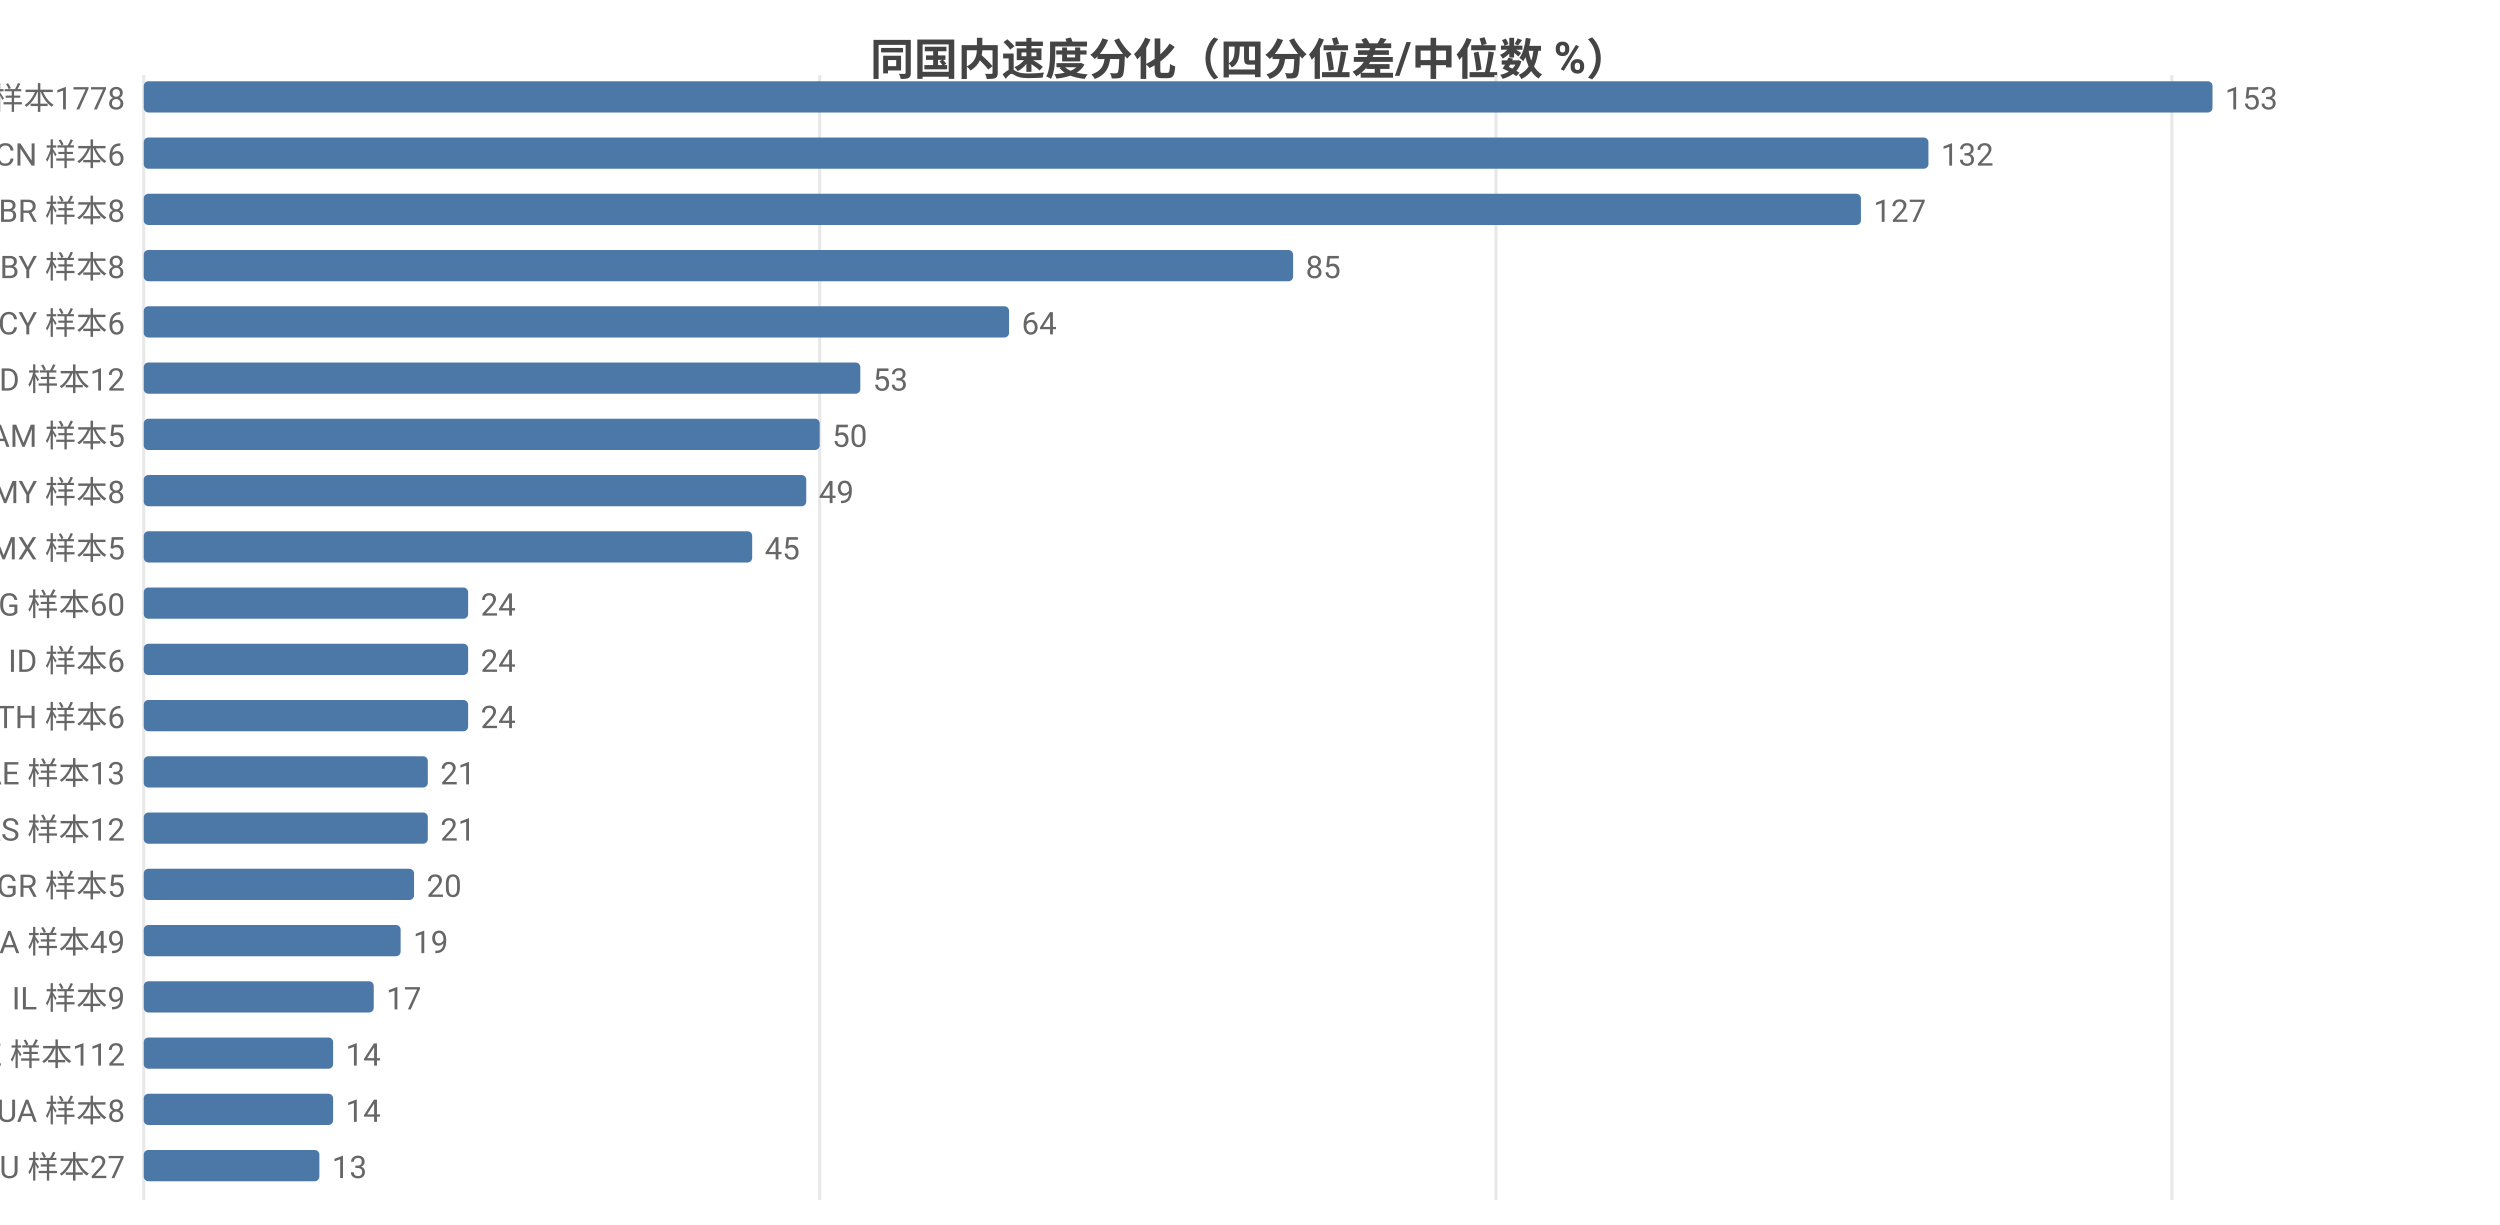
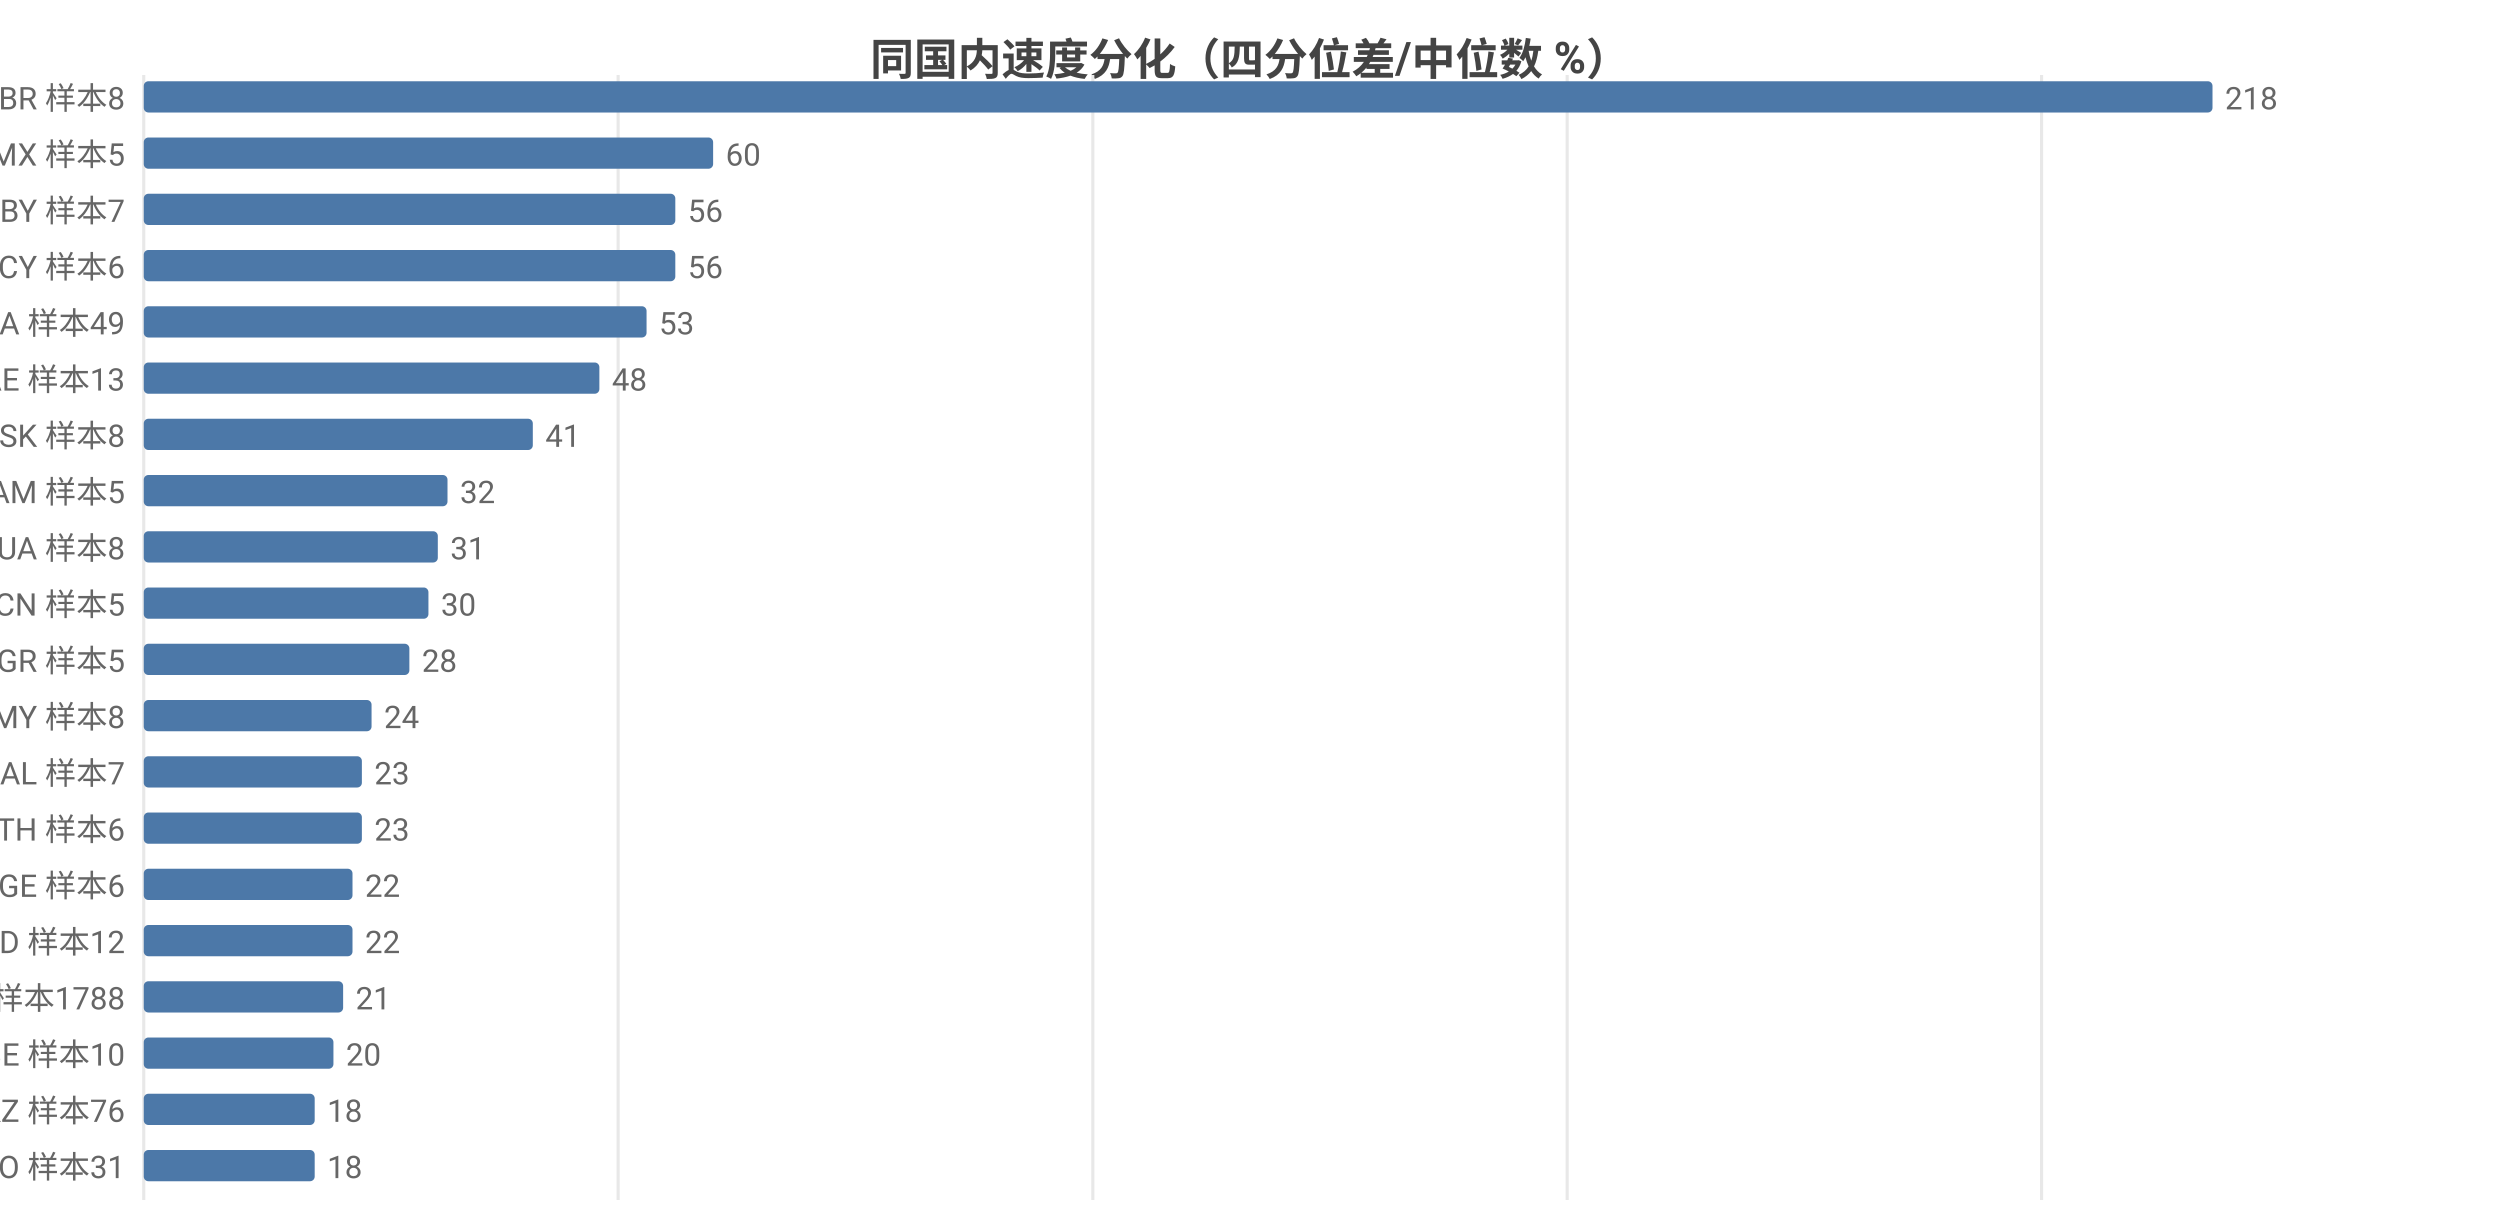
<svg xmlns="http://www.w3.org/2000/svg" width="800" height="392" viewBox="0 0 800 392">
  <rect width="800" height="392" fill="#ffffff" />
  <style>text{font-family:system-ui,-apple-system,'Segoe UI',Roboto,'PingFang SC','Microsoft YaHei','Noto Sans CJK SC',sans-serif}.g{stroke:#e8e8e8;stroke-width:1}.a{stroke:#999;stroke-width:1}.t{font-size:10px;fill:#666}.m{font-size:10px;text-anchor:middle;fill:#666}.e{font-size:10px;text-anchor:end;fill:#666}.l{font-size:11px;fill:#333}.tt{font-size:14px;font-weight:600;text-anchor:middle;fill:#444}.em{font-size:13px;text-anchor:middle;fill:#999}</style>
  <text class="tt" x="400.0" y="24">同国内速度分化（四分位差/中位数 %）</text>
  <line class="g" x1="46" y1="24" x2="46" y2="384" />
-   <line class="g" x1="262.3" y1="24" x2="262.3" y2="384" />
-   <line class="g" x1="478.7" y1="24" x2="478.7" y2="384" />
-   <line class="g" x1="695.0" y1="24" x2="695.0" y2="384" />
-   <text class="e" x="40" y="35">US 样本1778</text>
+   <line class="g" x1="197.8" y1="24" x2="197.8" y2="384" />
+   <line class="g" x1="349.7" y1="24" x2="349.7" y2="384" />
+   <line class="g" x1="501.5" y1="24" x2="501.5" y2="384" />
+   <line class="g" x1="653.3" y1="24" x2="653.3" y2="384" />
+   <text class="e" x="40" y="35">BR 样本8</text>
  <rect x="46" y="26" width="662" height="10" fill="#4c78a8" rx="1.5" />
-   <text class="t" x="712" y="35">153</text>
-   <text class="e" x="40" y="53">CN 样本6</text>
-   <rect x="46" y="44" width="571.1" height="10" fill="#4c78a8" rx="1.5" />
-   <text class="t" x="621.1" y="53">132</text>
-   <text class="e" x="40" y="71">BR 样本8</text>
-   <rect x="46" y="62" width="549.5" height="10" fill="#4c78a8" rx="1.5" />
-   <text class="t" x="599.5" y="71">127</text>
-   <text class="e" x="40" y="89">BY 样本8</text>
-   <rect x="46" y="80" width="367.8" height="10" fill="#4c78a8" rx="1.5" />
-   <text class="t" x="417.8" y="89">85</text>
-   <text class="e" x="40" y="107">CY 样本6</text>
-   <rect x="46" y="98" width="276.9" height="10" fill="#4c78a8" rx="1.5" />
-   <text class="t" x="326.9" y="107">64</text>
-   <text class="e" x="40" y="125">MD 样本12</text>
-   <rect x="46" y="116" width="229.3" height="10" fill="#4c78a8" rx="1.5" />
-   <text class="t" x="279.3" y="125">53</text>
-   <text class="e" x="40" y="143">AM 样本5</text>
-   <rect x="46" y="134" width="216.3" height="10" fill="#4c78a8" rx="1.5" />
-   <text class="t" x="266.3" y="143">50</text>
-   <text class="e" x="40" y="161">MY 样本8</text>
-   <rect x="46" y="152" width="212.0" height="10" fill="#4c78a8" rx="1.5" />
-   <text class="t" x="262.0" y="161">49</text>
-   <text class="e" x="40" y="179">MX 样本5</text>
-   <rect x="46" y="170" width="194.7" height="10" fill="#4c78a8" rx="1.5" />
-   <text class="t" x="244.7" y="179">45</text>
-   <text class="e" x="40" y="197">BG 样本60</text>
-   <rect x="46" y="188" width="103.8" height="10" fill="#4c78a8" rx="1.5" />
-   <text class="t" x="153.8" y="197">24</text>
-   <text class="e" x="40" y="215">ID 样本6</text>
-   <rect x="46" y="206" width="103.8" height="10" fill="#4c78a8" rx="1.5" />
-   <text class="t" x="153.8" y="215">24</text>
-   <text class="e" x="40" y="233">TH 样本6</text>
-   <rect x="46" y="224" width="103.8" height="10" fill="#4c78a8" rx="1.5" />
-   <text class="t" x="153.8" y="233">24</text>
-   <text class="e" x="40" y="251">AE 样本13</text>
-   <rect x="46" y="242" width="90.9" height="10" fill="#4c78a8" rx="1.5" />
-   <text class="t" x="140.9" y="251">21</text>
-   <text class="e" x="40" y="269">RS 样本12</text>
-   <rect x="46" y="260" width="90.9" height="10" fill="#4c78a8" rx="1.5" />
-   <text class="t" x="140.9" y="269">21</text>
-   <text class="e" x="40" y="287">GR 样本5</text>
-   <rect x="46" y="278" width="86.5" height="10" fill="#4c78a8" rx="1.5" />
-   <text class="t" x="136.5" y="287">20</text>
-   <text class="e" x="40" y="305">CA 样本49</text>
-   <rect x="46" y="296" width="82.2" height="10" fill="#4c78a8" rx="1.5" />
-   <text class="t" x="132.2" y="305">19</text>
-   <text class="e" x="40" y="323">IL 样本9</text>
-   <rect x="46" y="314" width="73.6" height="10" fill="#4c78a8" rx="1.5" />
-   <text class="t" x="123.6" y="323">17</text>
-   <text class="e" x="40" y="341">CZ 样本112</text>
-   <rect x="46" y="332" width="60.6" height="10" fill="#4c78a8" rx="1.5" />
-   <text class="t" x="110.6" y="341">14</text>
-   <text class="e" x="40" y="359">UA 样本8</text>
-   <rect x="46" y="350" width="60.6" height="10" fill="#4c78a8" rx="1.5" />
-   <text class="t" x="110.6" y="359">14</text>
-   <text class="e" x="40" y="377">AU 样本27</text>
-   <rect x="46" y="368" width="56.2" height="10" fill="#4c78a8" rx="1.5" />
-   <text class="t" x="106.2" y="377">13</text>
+   <text class="t" x="712" y="35">218</text>
+   <text class="e" x="40" y="53">MX 样本5</text>
+   <rect x="46" y="44" width="182.2" height="10" fill="#4c78a8" rx="1.5" />
+   <text class="t" x="232.2" y="53">60</text>
+   <text class="e" x="40" y="71">BY 样本7</text>
+   <rect x="46" y="62" width="170.1" height="10" fill="#4c78a8" rx="1.5" />
+   <text class="t" x="220.1" y="71">56</text>
+   <text class="e" x="40" y="89">CY 样本6</text>
+   <rect x="46" y="80" width="170.1" height="10" fill="#4c78a8" rx="1.5" />
+   <text class="t" x="220.1" y="89">56</text>
+   <text class="e" x="40" y="107">CA 样本49</text>
+   <rect x="46" y="98" width="160.9" height="10" fill="#4c78a8" rx="1.5" />
+   <text class="t" x="210.9" y="107">53</text>
+   <text class="e" x="40" y="125">AE 样本13</text>
+   <rect x="46" y="116" width="145.8" height="10" fill="#4c78a8" rx="1.5" />
+   <text class="t" x="195.8" y="125">48</text>
+   <text class="e" x="40" y="143">SK 样本8</text>
+   <rect x="46" y="134" width="124.5" height="10" fill="#4c78a8" rx="1.5" />
+   <text class="t" x="174.5" y="143">41</text>
+   <text class="e" x="40" y="161">AM 样本5</text>
+   <rect x="46" y="152" width="97.2" height="10" fill="#4c78a8" rx="1.5" />
+   <text class="t" x="147.2" y="161">32</text>
+   <text class="e" x="40" y="179">UA 样本8</text>
+   <rect x="46" y="170" width="94.1" height="10" fill="#4c78a8" rx="1.5" />
+   <text class="t" x="144.1" y="179">31</text>
+   <text class="e" x="40" y="197">CN 样本5</text>
+   <rect x="46" y="188" width="91.1" height="10" fill="#4c78a8" rx="1.5" />
+   <text class="t" x="141.1" y="197">30</text>
+   <text class="e" x="40" y="215">GR 样本5</text>
+   <rect x="46" y="206" width="85.0" height="10" fill="#4c78a8" rx="1.5" />
+   <text class="t" x="135.0" y="215">28</text>
+   <text class="e" x="40" y="233">MY 样本8</text>
+   <rect x="46" y="224" width="72.9" height="10" fill="#4c78a8" rx="1.5" />
+   <text class="t" x="122.9" y="233">24</text>
+   <text class="e" x="40" y="251">AL 样本7</text>
+   <rect x="46" y="242" width="69.8" height="10" fill="#4c78a8" rx="1.5" />
+   <text class="t" x="119.8" y="251">23</text>
+   <text class="e" x="40" y="269">TH 样本6</text>
+   <rect x="46" y="260" width="69.8" height="10" fill="#4c78a8" rx="1.5" />
+   <text class="t" x="119.8" y="269">23</text>
+   <text class="e" x="40" y="287">GE 样本6</text>
+   <rect x="46" y="278" width="66.8" height="10" fill="#4c78a8" rx="1.5" />
+   <text class="t" x="116.8" y="287">22</text>
+   <text class="e" x="40" y="305">MD 样本12</text>
+   <rect x="46" y="296" width="66.8" height="10" fill="#4c78a8" rx="1.5" />
+   <text class="t" x="116.8" y="305">22</text>
+   <text class="e" x="40" y="323">US 样本1788</text>
+   <rect x="46" y="314" width="63.8" height="10" fill="#4c78a8" rx="1.5" />
+   <text class="t" x="113.8" y="323">21</text>
+   <text class="e" x="40" y="341">BE 样本10</text>
+   <rect x="46" y="332" width="60.7" height="10" fill="#4c78a8" rx="1.5" />
+   <text class="t" x="110.7" y="341">20</text>
+   <text class="e" x="40" y="359">KZ 样本76</text>
+   <rect x="46" y="350" width="54.7" height="10" fill="#4c78a8" rx="1.5" />
+   <text class="t" x="104.7" y="359">18</text>
+   <text class="e" x="40" y="377">RO 样本31</text>
+   <rect x="46" y="368" width="54.7" height="10" fill="#4c78a8" rx="1.5" />
+   <text class="t" x="104.7" y="377">18</text>
</svg>
